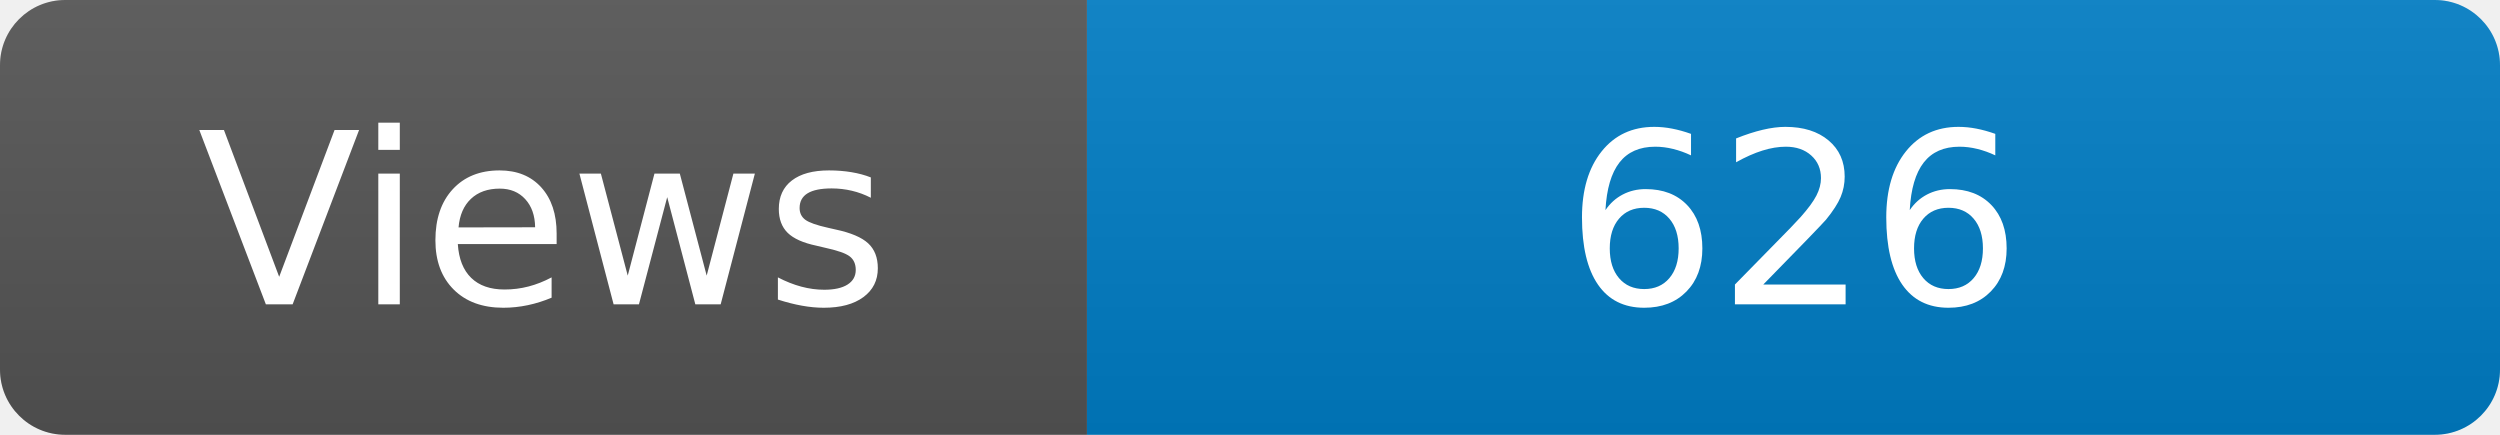
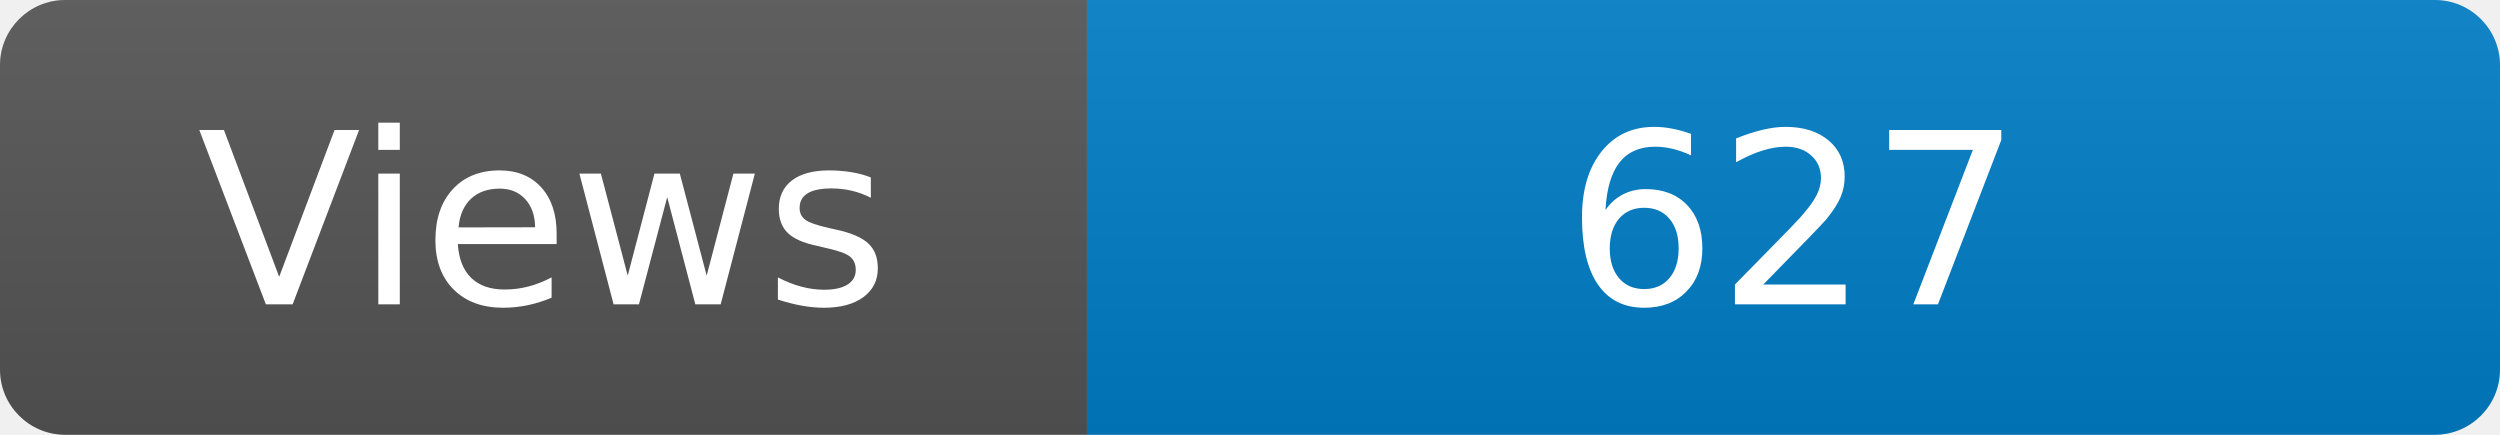
<svg xmlns="http://www.w3.org/2000/svg" width="115" height="20" role="img" aria-label="Maintained?: yes">
  <linearGradient id="s" x2="0" y2="100%">
    <stop offset="0" stop-color="#bbb" stop-opacity=".1" />
    <stop offset="1" stop-opacity=".1" />
  </linearGradient>
  <clipPath id="r">
    <rect width="115" height="20" rx="3" fill="#fff" />
  </clipPath>
  <g clip-path="url(#r)">
    <rect width="50" height="20" fill="#555" />
    <rect x="50" width="160" height="20" fill="#007ec6" />
    <rect width="115" height="20" fill="url(#s)" />
  </g>
  <g fill="#fff" text-anchor="middle" font-family="Verdana,Geneva,DejaVu Sans,sans-serif" font-size="110">
    <text x="250" y="140" transform="scale(.1)" fill="#fff">Views</text>
-     <text x="825" y="140" transform="scale(.1)" fill="#fff">626</text>
+     <text x="825" y="140" transform="scale(.1)" fill="#fff">627</text>
  </g>
</svg>
